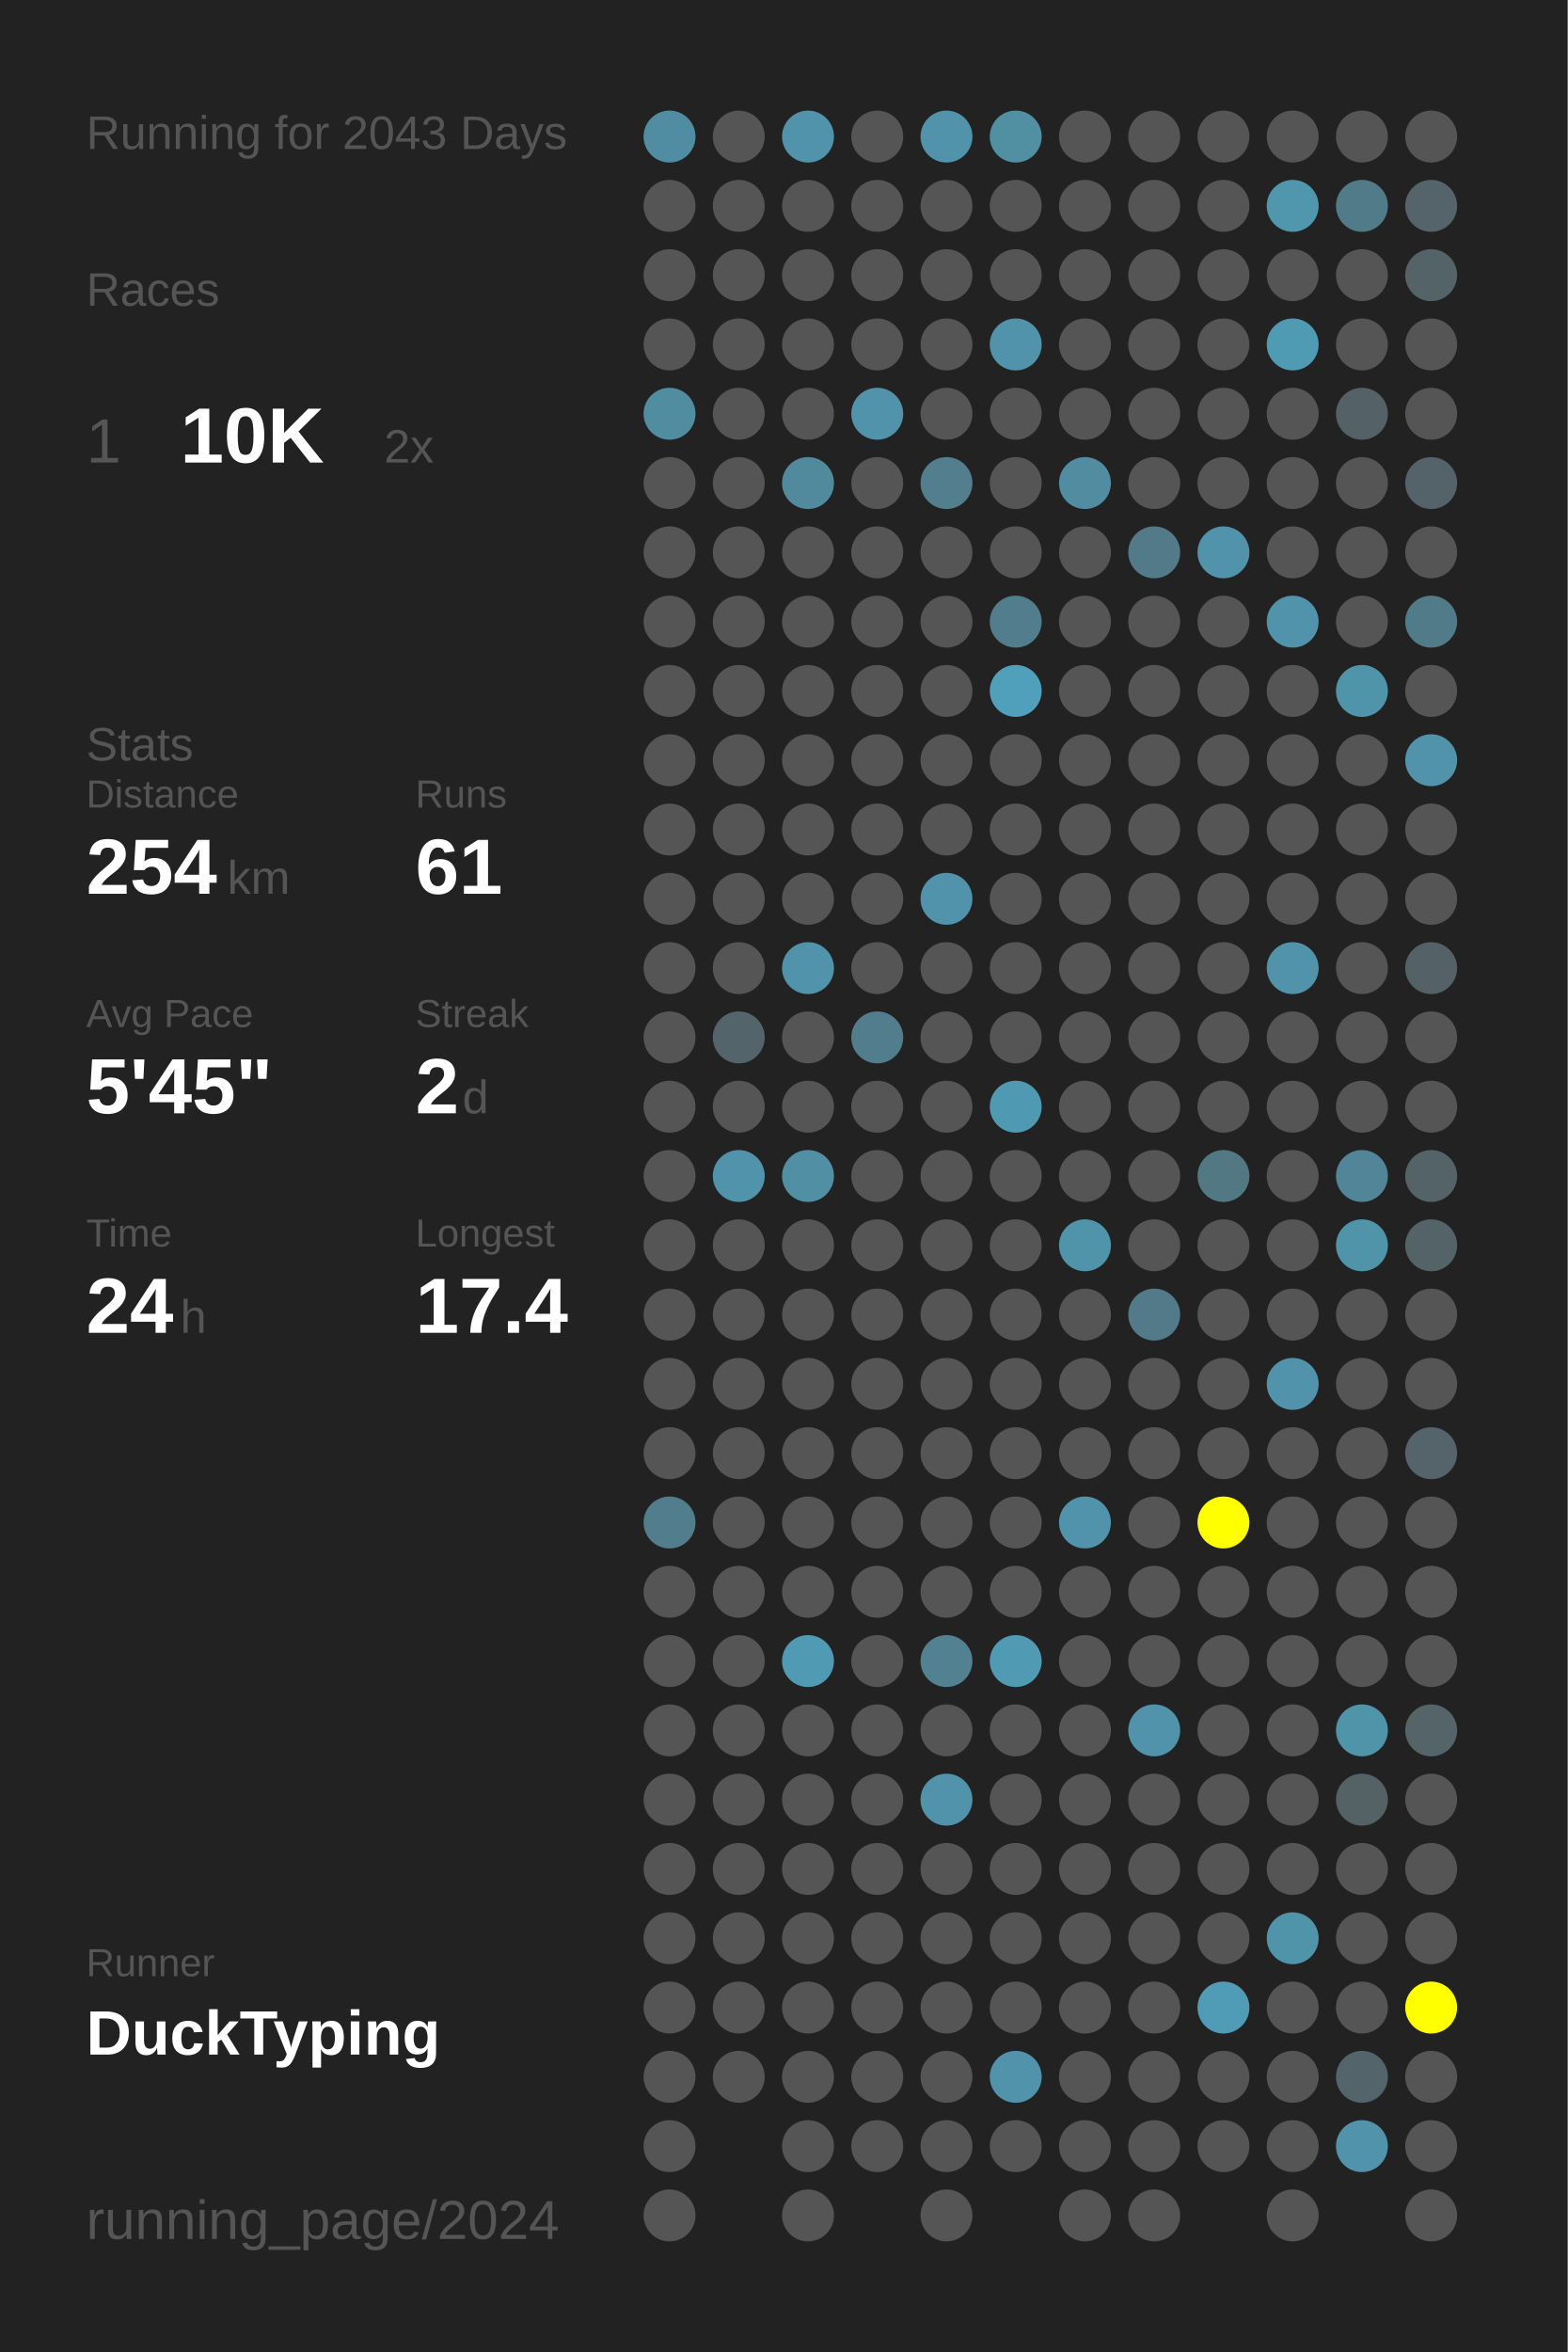
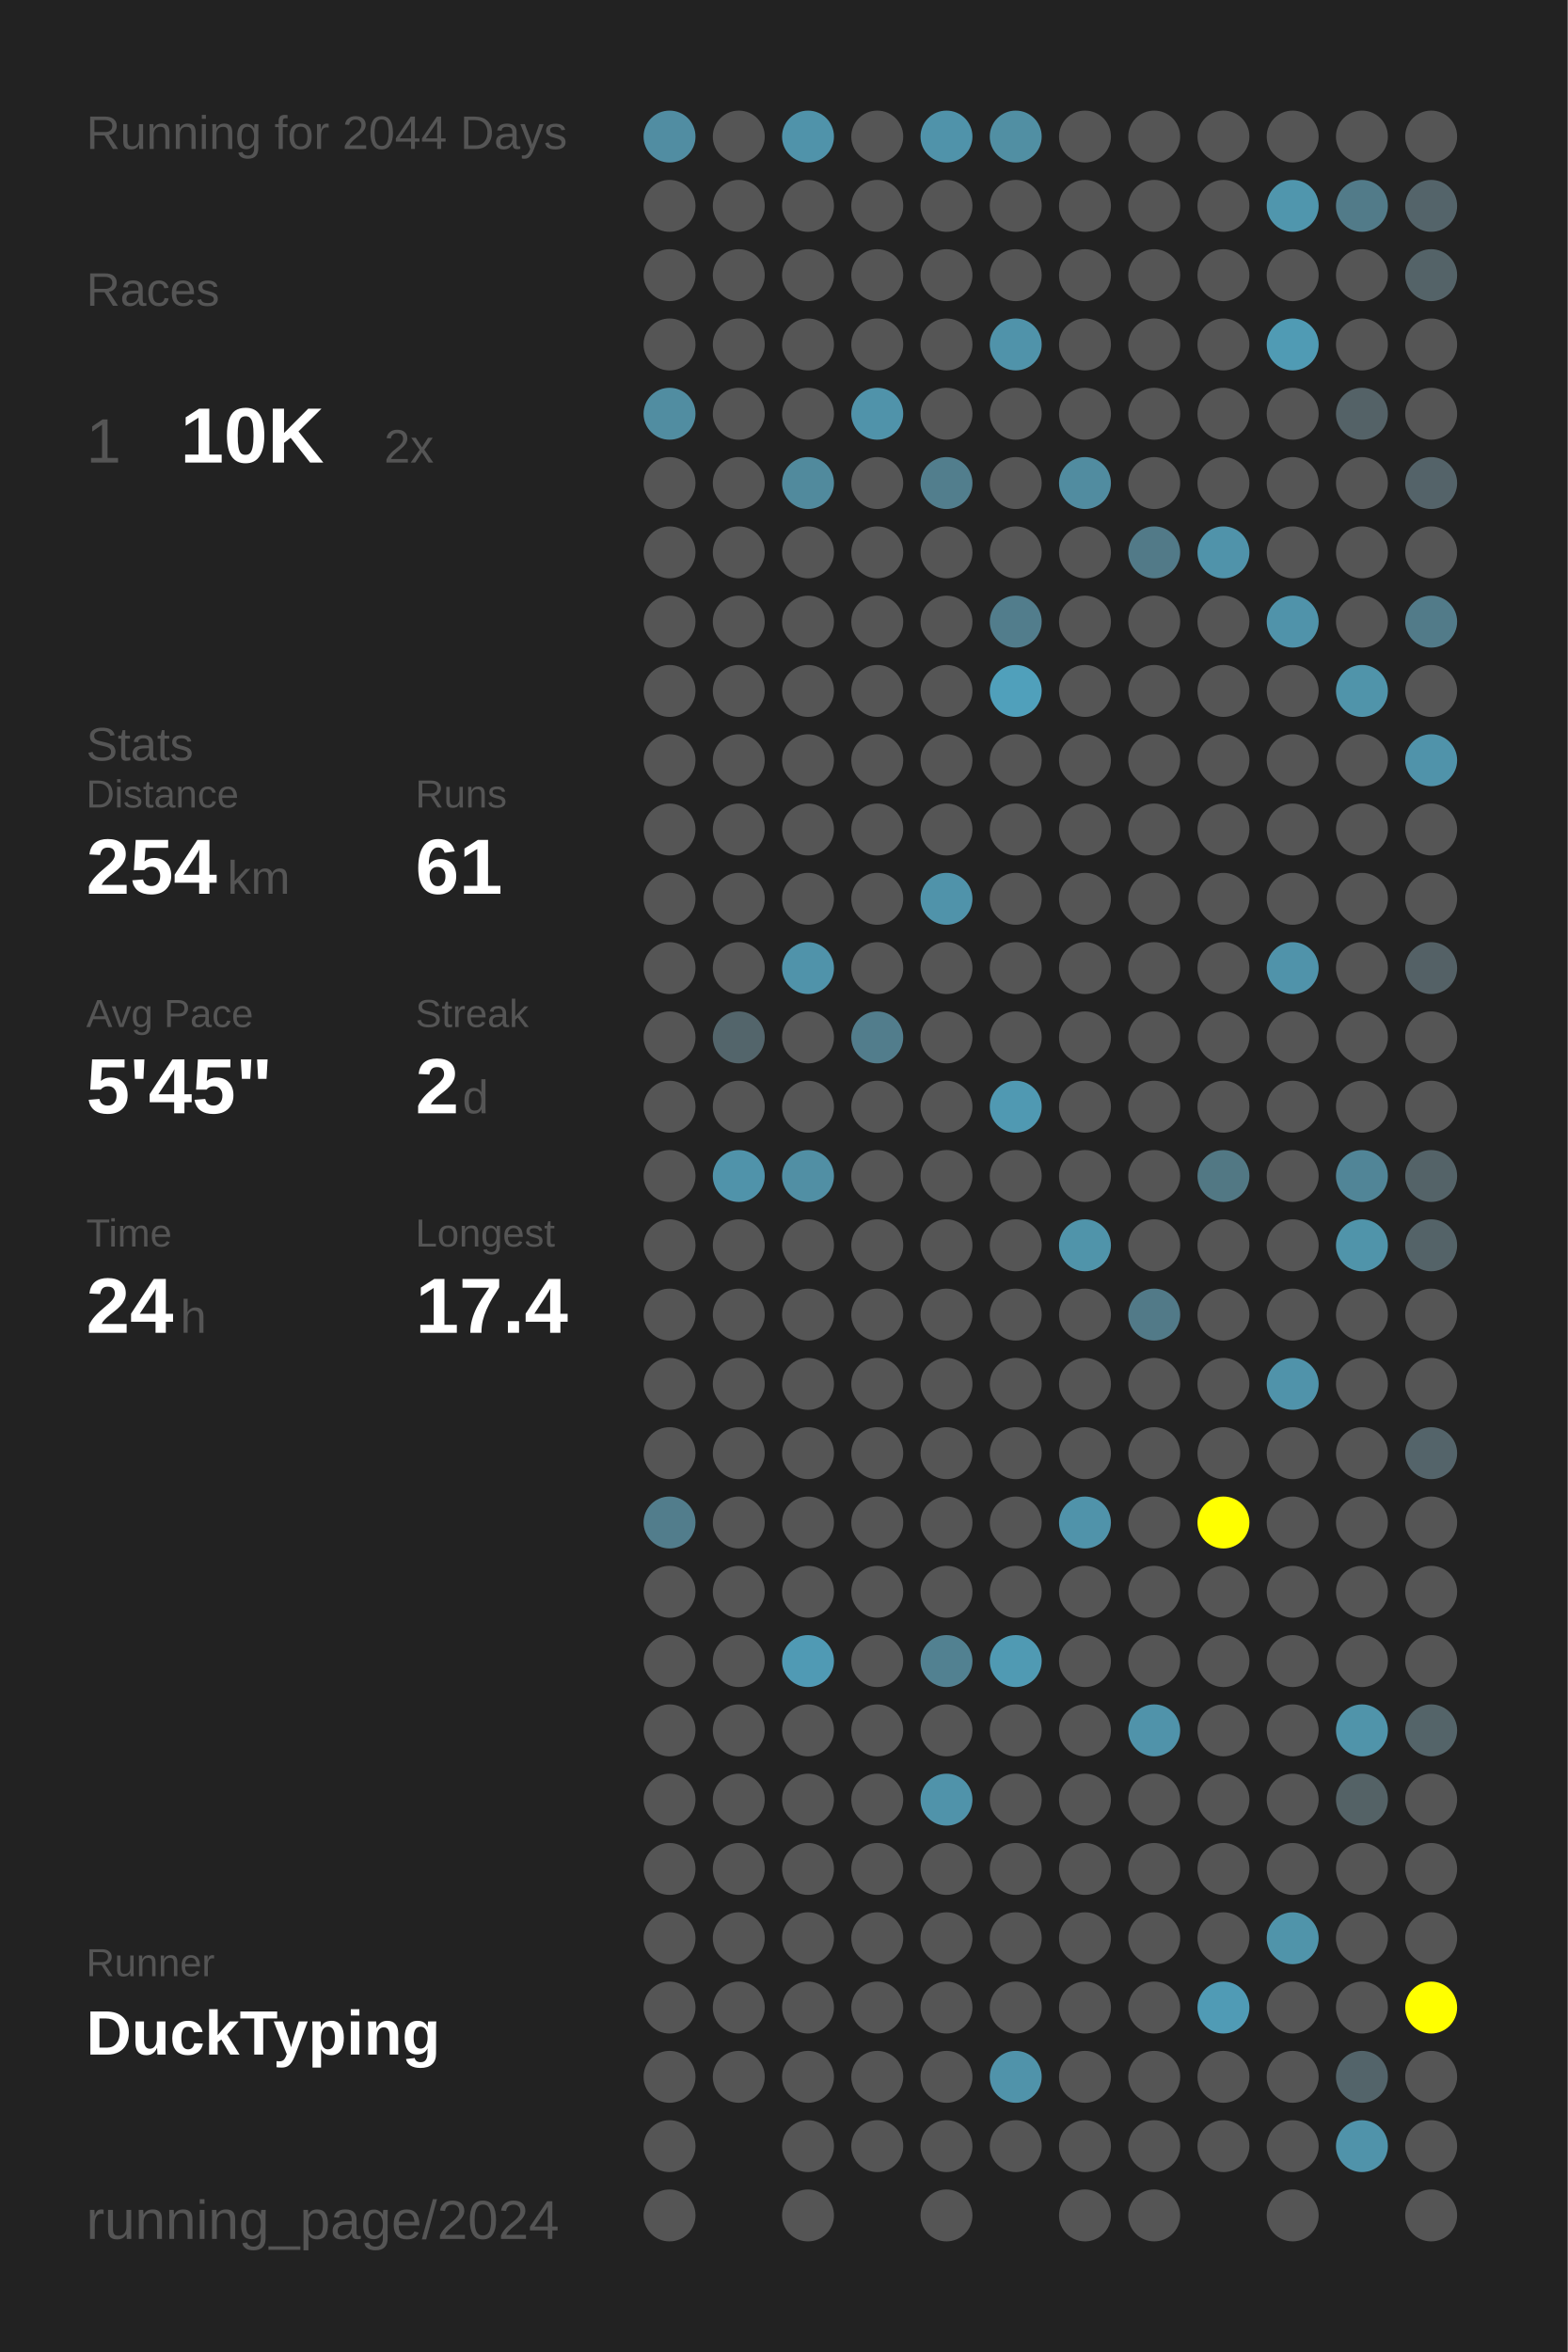
<svg xmlns="http://www.w3.org/2000/svg" baseProfile="full" height="300mm" version="1.1" viewBox="0,0,200,300" width="200mm">
  <defs />
  <rect fill="#222222" height="300" width="200" x="0" y="0" />
-   <text fill="#555555" style="font-size:6px; font-family:Arial;" x="11" y="19">Running for 2043 Days</text>
+   <text fill="#555555" style="font-size:6px; font-family:Arial;" x="11" y="19">Running for 2044 Days</text>
  <text fill="#555555" style="font-size:6px; font-family:Arial;" x="11" y="39">Races</text>
  <text fill="#555555" style="font-size:8px; font-family:Arial;" x="11" y="59">1</text>
  <text fill="#FFFFFF" style="font-size:10px; font-family:Arial; font-weight:bold;" x="23" y="59">10K</text>
  <text fill="#555555" style="font-size:6px; font-family:Arial;" x="49" y="59">2x</text>
  <text fill="#555555" style="font-size:6px; font-family:Arial;" x="11" y="97">Stats</text>
  <text fill="#555555" style="font-size:5px; font-family:Arial;" x="11" y="103">Distance</text>
  <text fill="#FFFFFF" style="font-size:10px; font-family:Arial; font-weight:bold;" x="11" y="114">254</text>
  <text fill="#555555" style="font-size:6px; font-family:Arial;" x="29" y="114">km</text>
  <text fill="#555555" style="font-size:5px; font-family:Arial;" x="53" y="103">Runs</text>
  <text fill="#FFFFFF" style="font-size:10px; font-family:Arial; font-weight:bold;" x="53" y="114">61</text>
  <text fill="#555555" style="font-size:5px; font-family:Arial;" x="11" y="131">Avg Pace</text>
  <text fill="#FFFFFF" style="font-size:10px; font-family:Arial; font-weight:bold;" x="11" y="142">5'45"</text>
  <text fill="#555555" style="font-size:5px; font-family:Arial;" x="53" y="131">Streak</text>
  <text fill="#FFFFFF" style="font-size:10px; font-family:Arial; font-weight:bold;" x="53" y="142">2</text>
  <text fill="#555555" style="font-size:6px; font-family:Arial;" x="59" y="142">d</text>
  <text fill="#555555" style="font-size:5px; font-family:Arial;" x="11" y="159">Time</text>
  <text fill="#FFFFFF" style="font-size:10px; font-family:Arial; font-weight:bold;" x="11" y="170">24</text>
  <text fill="#555555" style="font-size:6px; font-family:Arial;" x="23" y="170">h</text>
  <text fill="#555555" style="font-size:5px; font-family:Arial;" x="53" y="159">Longest</text>
  <text fill="#FFFFFF" style="font-size:10px; font-family:Arial; font-weight:bold;" x="53" y="170">17.4</text>
  <text fill="#555555" style="font-size:5px; font-family:Arial;" x="11" y="252.065">Runner</text>
  <text fill="#FFFFFF" style="font-size:8px; font-family:Arial; font-weight:bold;" x="11" y="262.065">DuckTyping</text>
  <text fill="#555555" style="font-size:7px; font-family:Arial;" x="11" y="285.581">running_page/2024</text>
  <circle cx="85.417" cy="17.419" fill="#518da2" r="3.312" />
  <circle cx="85.417" cy="26.258" fill="#555555" r="3.312" />
  <circle cx="85.417" cy="35.097" fill="#555555" r="3.312" />
  <circle cx="85.417" cy="43.935" fill="#555555" r="3.312" />
  <circle cx="85.417" cy="52.774" fill="#518da1" r="3.312" />
  <circle cx="85.417" cy="61.613" fill="#555555" r="3.312" />
  <circle cx="85.417" cy="70.452" fill="#555555" r="3.312" />
  <circle cx="85.417" cy="79.29" fill="#555555" r="3.312" />
  <circle cx="85.417" cy="88.129" fill="#555555" r="3.312" />
  <circle cx="85.417" cy="96.968" fill="#555555" r="3.312" />
  <circle cx="85.417" cy="105.806" fill="#555555" r="3.312" />
  <circle cx="85.417" cy="114.645" fill="#555555" r="3.312" />
  <circle cx="85.417" cy="123.484" fill="#555555" r="3.312" />
  <circle cx="85.417" cy="132.323" fill="#555555" r="3.312" />
  <circle cx="85.417" cy="141.161" fill="#555555" r="3.312" />
  <circle cx="85.417" cy="150" fill="#555555" r="3.312" />
  <circle cx="85.417" cy="158.839" fill="#555555" r="3.312" />
  <circle cx="85.417" cy="167.677" fill="#555555" r="3.312" />
  <circle cx="85.417" cy="176.516" fill="#555555" r="3.312" />
  <circle cx="85.417" cy="185.355" fill="#555555" r="3.312" />
  <circle cx="85.417" cy="194.194" fill="#527d8c" r="3.312" />
  <circle cx="85.417" cy="203.032" fill="#555555" r="3.312" />
  <circle cx="85.417" cy="211.871" fill="#555555" r="3.312" />
  <circle cx="85.417" cy="220.71" fill="#555555" r="3.312" />
  <circle cx="85.417" cy="229.548" fill="#555555" r="3.312" />
  <circle cx="85.417" cy="238.387" fill="#555555" r="3.312" />
  <circle cx="85.417" cy="247.226" fill="#555555" r="3.312" />
  <circle cx="85.417" cy="256.065" fill="#555555" r="3.312" />
  <circle cx="85.417" cy="264.903" fill="#555555" r="3.312" />
  <circle cx="85.417" cy="273.742" fill="#555555" r="3.312" />
  <circle cx="85.417" cy="282.581" fill="#555555" r="3.312" />
  <circle cx="94.25" cy="17.419" fill="#555555" r="3.312" />
  <circle cx="94.25" cy="26.258" fill="#555555" r="3.312" />
  <circle cx="94.25" cy="35.097" fill="#555555" r="3.312" />
  <circle cx="94.25" cy="43.935" fill="#555555" r="3.312" />
  <circle cx="94.25" cy="52.774" fill="#555555" r="3.312" />
  <circle cx="94.25" cy="61.613" fill="#555555" r="3.312" />
  <circle cx="94.25" cy="70.452" fill="#555555" r="3.312" />
  <circle cx="94.25" cy="79.29" fill="#555555" r="3.312" />
  <circle cx="94.25" cy="88.129" fill="#555555" r="3.312" />
  <circle cx="94.25" cy="96.968" fill="#555555" r="3.312" />
  <circle cx="94.25" cy="105.806" fill="#555555" r="3.312" />
  <circle cx="94.25" cy="114.645" fill="#555555" r="3.312" />
  <circle cx="94.25" cy="123.484" fill="#555555" r="3.312" />
  <circle cx="94.25" cy="132.323" fill="#53656b" r="3.312" />
  <circle cx="94.25" cy="141.161" fill="#555555" r="3.312" />
  <circle cx="94.25" cy="150" fill="#5093aa" r="3.312" />
  <circle cx="94.25" cy="158.839" fill="#555555" r="3.312" />
  <circle cx="94.25" cy="167.677" fill="#555555" r="3.312" />
  <circle cx="94.25" cy="176.516" fill="#555555" r="3.312" />
  <circle cx="94.25" cy="185.355" fill="#555555" r="3.312" />
  <circle cx="94.25" cy="194.194" fill="#555555" r="3.312" />
  <circle cx="94.25" cy="203.032" fill="#555555" r="3.312" />
  <circle cx="94.25" cy="211.871" fill="#555555" r="3.312" />
  <circle cx="94.25" cy="220.71" fill="#555555" r="3.312" />
  <circle cx="94.25" cy="229.548" fill="#555555" r="3.312" />
  <circle cx="94.25" cy="238.387" fill="#555555" r="3.312" />
  <circle cx="94.25" cy="247.226" fill="#555555" r="3.312" />
  <circle cx="94.25" cy="256.065" fill="#555555" r="3.312" />
  <circle cx="94.25" cy="264.903" fill="#555555" r="3.312" />
  <circle cx="103.083" cy="17.419" fill="#5093aa" r="3.312" />
  <circle cx="103.083" cy="26.258" fill="#555555" r="3.312" />
  <circle cx="103.083" cy="35.097" fill="#555555" r="3.312" />
  <circle cx="103.083" cy="43.935" fill="#555555" r="3.312" />
  <circle cx="103.083" cy="52.774" fill="#555555" r="3.312" />
  <circle cx="103.083" cy="61.613" fill="#518a9d" r="3.312" />
  <circle cx="103.083" cy="70.452" fill="#555555" r="3.312" />
  <circle cx="103.083" cy="79.29" fill="#555555" r="3.312" />
  <circle cx="103.083" cy="88.129" fill="#555555" r="3.312" />
  <circle cx="103.083" cy="96.968" fill="#555555" r="3.312" />
  <circle cx="103.083" cy="105.806" fill="#555555" r="3.312" />
  <circle cx="103.083" cy="114.645" fill="#555555" r="3.312" />
  <circle cx="103.083" cy="123.484" fill="#5093aa" r="3.312" />
  <circle cx="103.083" cy="132.323" fill="#555555" r="3.312" />
  <circle cx="103.083" cy="141.161" fill="#555555" r="3.312" />
  <circle cx="103.083" cy="150" fill="#518fa4" r="3.312" />
  <circle cx="103.083" cy="158.839" fill="#555555" r="3.312" />
  <circle cx="103.083" cy="167.677" fill="#555555" r="3.312" />
  <circle cx="103.083" cy="176.516" fill="#555555" r="3.312" />
  <circle cx="103.083" cy="185.355" fill="#555555" r="3.312" />
  <circle cx="103.083" cy="194.194" fill="#555555" r="3.312" />
  <circle cx="103.083" cy="203.032" fill="#555555" r="3.312" />
  <circle cx="103.083" cy="211.871" fill="#509ab4" r="3.312" />
  <circle cx="103.083" cy="220.71" fill="#555555" r="3.312" />
  <circle cx="103.083" cy="229.548" fill="#555555" r="3.312" />
  <circle cx="103.083" cy="238.387" fill="#555555" r="3.312" />
  <circle cx="103.083" cy="247.226" fill="#555555" r="3.312" />
  <circle cx="103.083" cy="256.065" fill="#555555" r="3.312" />
  <circle cx="103.083" cy="264.903" fill="#555555" r="3.312" />
  <circle cx="103.083" cy="273.742" fill="#555555" r="3.312" />
  <circle cx="103.083" cy="282.581" fill="#555555" r="3.312" />
  <circle cx="111.917" cy="17.419" fill="#555555" r="3.312" />
  <circle cx="111.917" cy="26.258" fill="#555555" r="3.312" />
  <circle cx="111.917" cy="35.097" fill="#555555" r="3.312" />
  <circle cx="111.917" cy="43.935" fill="#555555" r="3.312" />
  <circle cx="111.917" cy="52.774" fill="#5093aa" r="3.312" />
  <circle cx="111.917" cy="61.613" fill="#555555" r="3.312" />
  <circle cx="111.917" cy="70.452" fill="#555555" r="3.312" />
  <circle cx="111.917" cy="79.29" fill="#555555" r="3.312" />
  <circle cx="111.917" cy="88.129" fill="#555555" r="3.312" />
  <circle cx="111.917" cy="96.968" fill="#555555" r="3.312" />
  <circle cx="111.917" cy="105.806" fill="#555555" r="3.312" />
  <circle cx="111.917" cy="114.645" fill="#555555" r="3.312" />
  <circle cx="111.917" cy="123.484" fill="#555555" r="3.312" />
  <circle cx="111.917" cy="132.323" fill="#527d8c" r="3.312" />
  <circle cx="111.917" cy="141.161" fill="#555555" r="3.312" />
  <circle cx="111.917" cy="150" fill="#555555" r="3.312" />
  <circle cx="111.917" cy="158.839" fill="#555555" r="3.312" />
  <circle cx="111.917" cy="167.677" fill="#555555" r="3.312" />
  <circle cx="111.917" cy="176.516" fill="#555555" r="3.312" />
  <circle cx="111.917" cy="185.355" fill="#555555" r="3.312" />
  <circle cx="111.917" cy="194.194" fill="#555555" r="3.312" />
  <circle cx="111.917" cy="203.032" fill="#555555" r="3.312" />
  <circle cx="111.917" cy="211.871" fill="#555555" r="3.312" />
  <circle cx="111.917" cy="220.71" fill="#555555" r="3.312" />
  <circle cx="111.917" cy="229.548" fill="#555555" r="3.312" />
  <circle cx="111.917" cy="238.387" fill="#555555" r="3.312" />
  <circle cx="111.917" cy="247.226" fill="#555555" r="3.312" />
  <circle cx="111.917" cy="256.065" fill="#555555" r="3.312" />
  <circle cx="111.917" cy="264.903" fill="#555555" r="3.312" />
  <circle cx="111.917" cy="273.742" fill="#555555" r="3.312" />
  <circle cx="120.75" cy="17.419" fill="#5093aa" r="3.312" />
  <circle cx="120.75" cy="26.258" fill="#555555" r="3.312" />
  <circle cx="120.75" cy="35.097" fill="#555555" r="3.312" />
  <circle cx="120.75" cy="43.935" fill="#555555" r="3.312" />
  <circle cx="120.75" cy="52.774" fill="#555555" r="3.312" />
  <circle cx="120.75" cy="61.613" fill="#527e8d" r="3.312" />
  <circle cx="120.75" cy="70.452" fill="#555555" r="3.312" />
  <circle cx="120.75" cy="79.29" fill="#555555" r="3.312" />
  <circle cx="120.75" cy="88.129" fill="#555555" r="3.312" />
  <circle cx="120.75" cy="96.968" fill="#555555" r="3.312" />
  <circle cx="120.75" cy="105.806" fill="#555555" r="3.312" />
  <circle cx="120.75" cy="114.645" fill="#5093aa" r="3.312" />
  <circle cx="120.75" cy="123.484" fill="#555555" r="3.312" />
  <circle cx="120.75" cy="132.323" fill="#555555" r="3.312" />
  <circle cx="120.75" cy="141.161" fill="#555555" r="3.312" />
  <circle cx="120.75" cy="150" fill="#555555" r="3.312" />
  <circle cx="120.75" cy="158.839" fill="#555555" r="3.312" />
  <circle cx="120.75" cy="167.677" fill="#555555" r="3.312" />
  <circle cx="120.75" cy="176.516" fill="#555555" r="3.312" />
  <circle cx="120.75" cy="185.355" fill="#555555" r="3.312" />
  <circle cx="120.75" cy="194.194" fill="#555555" r="3.312" />
  <circle cx="120.75" cy="203.032" fill="#555555" r="3.312" />
  <circle cx="120.75" cy="211.871" fill="#528191" r="3.312" />
  <circle cx="120.75" cy="220.71" fill="#555555" r="3.312" />
  <circle cx="120.75" cy="229.548" fill="#5093aa" r="3.312" />
  <circle cx="120.75" cy="238.387" fill="#555555" r="3.312" />
  <circle cx="120.75" cy="247.226" fill="#555555" r="3.312" />
  <circle cx="120.75" cy="256.065" fill="#555555" r="3.312" />
  <circle cx="120.75" cy="264.903" fill="#555555" r="3.312" />
  <circle cx="120.75" cy="273.742" fill="#555555" r="3.312" />
  <circle cx="120.75" cy="282.581" fill="#555555" r="3.312" />
  <circle cx="129.583" cy="17.419" fill="#518fa3" r="3.312" />
  <circle cx="129.583" cy="26.258" fill="#555555" r="3.312" />
  <circle cx="129.583" cy="35.097" fill="#555555" r="3.312" />
  <circle cx="129.583" cy="43.935" fill="#5093aa" r="3.312" />
  <circle cx="129.583" cy="52.774" fill="#555555" r="3.312" />
  <circle cx="129.583" cy="61.613" fill="#555555" r="3.312" />
  <circle cx="129.583" cy="70.452" fill="#555555" r="3.312" />
  <circle cx="129.583" cy="79.29" fill="#527d8c" r="3.312" />
  <circle cx="129.583" cy="88.129" fill="#50a0bb" r="3.312" />
  <circle cx="129.583" cy="96.968" fill="#555555" r="3.312" />
  <circle cx="129.583" cy="105.806" fill="#555555" r="3.312" />
  <circle cx="129.583" cy="114.645" fill="#555555" r="3.312" />
  <circle cx="129.583" cy="123.484" fill="#555555" r="3.312" />
  <circle cx="129.583" cy="132.323" fill="#555555" r="3.312" />
  <circle cx="129.583" cy="141.161" fill="#5099b2" r="3.312" />
  <circle cx="129.583" cy="150" fill="#555555" r="3.312" />
  <circle cx="129.583" cy="158.839" fill="#555555" r="3.312" />
  <circle cx="129.583" cy="167.677" fill="#555555" r="3.312" />
  <circle cx="129.583" cy="176.516" fill="#555555" r="3.312" />
  <circle cx="129.583" cy="185.355" fill="#555555" r="3.312" />
  <circle cx="129.583" cy="194.194" fill="#555555" r="3.312" />
  <circle cx="129.583" cy="203.032" fill="#555555" r="3.312" />
  <circle cx="129.583" cy="211.871" fill="#509ab3" r="3.312" />
  <circle cx="129.583" cy="220.71" fill="#555555" r="3.312" />
  <circle cx="129.583" cy="229.548" fill="#555555" r="3.312" />
  <circle cx="129.583" cy="238.387" fill="#555555" r="3.312" />
  <circle cx="129.583" cy="247.226" fill="#555555" r="3.312" />
  <circle cx="129.583" cy="256.065" fill="#555555" r="3.312" />
  <circle cx="129.583" cy="264.903" fill="#5093aa" r="3.312" />
  <circle cx="129.583" cy="273.742" fill="#555555" r="3.312" />
  <circle cx="138.417" cy="17.419" fill="#555555" r="3.312" />
  <circle cx="138.417" cy="26.258" fill="#555555" r="3.312" />
  <circle cx="138.417" cy="35.097" fill="#555555" r="3.312" />
  <circle cx="138.417" cy="43.935" fill="#555555" r="3.312" />
  <circle cx="138.417" cy="52.774" fill="#555555" r="3.312" />
  <circle cx="138.417" cy="61.613" fill="#518ca0" r="3.312" />
  <circle cx="138.417" cy="70.452" fill="#555555" r="3.312" />
  <circle cx="138.417" cy="79.29" fill="#555555" r="3.312" />
  <circle cx="138.417" cy="88.129" fill="#555555" r="3.312" />
  <circle cx="138.417" cy="96.968" fill="#555555" r="3.312" />
  <circle cx="138.417" cy="105.806" fill="#555555" r="3.312" />
  <circle cx="138.417" cy="114.645" fill="#555555" r="3.312" />
  <circle cx="138.417" cy="123.484" fill="#555555" r="3.312" />
  <circle cx="138.417" cy="132.323" fill="#555555" r="3.312" />
  <circle cx="138.417" cy="141.161" fill="#555555" r="3.312" />
  <circle cx="138.417" cy="150" fill="#555555" r="3.312" />
  <circle cx="138.417" cy="158.839" fill="#5094aa" r="3.312" />
  <circle cx="138.417" cy="167.677" fill="#555555" r="3.312" />
  <circle cx="138.417" cy="176.516" fill="#555555" r="3.312" />
  <circle cx="138.417" cy="185.355" fill="#555555" r="3.312" />
  <circle cx="138.417" cy="194.194" fill="#5093aa" r="3.312" />
  <circle cx="138.417" cy="203.032" fill="#555555" r="3.312" />
  <circle cx="138.417" cy="211.871" fill="#555555" r="3.312" />
  <circle cx="138.417" cy="220.71" fill="#555555" r="3.312" />
  <circle cx="138.417" cy="229.548" fill="#555555" r="3.312" />
  <circle cx="138.417" cy="238.387" fill="#555555" r="3.312" />
  <circle cx="138.417" cy="247.226" fill="#555555" r="3.312" />
  <circle cx="138.417" cy="256.065" fill="#555555" r="3.312" />
  <circle cx="138.417" cy="264.903" fill="#555555" r="3.312" />
  <circle cx="138.417" cy="273.742" fill="#555555" r="3.312" />
  <circle cx="138.417" cy="282.581" fill="#555555" r="3.312" />
  <circle cx="147.25" cy="17.419" fill="#555555" r="3.312" />
  <circle cx="147.25" cy="26.258" fill="#555555" r="3.312" />
  <circle cx="147.25" cy="35.097" fill="#555555" r="3.312" />
  <circle cx="147.25" cy="43.935" fill="#555555" r="3.312" />
  <circle cx="147.25" cy="52.774" fill="#555555" r="3.312" />
  <circle cx="147.25" cy="61.613" fill="#555555" r="3.312" />
  <circle cx="147.25" cy="70.452" fill="#527a88" r="3.312" />
  <circle cx="147.25" cy="79.29" fill="#555555" r="3.312" />
  <circle cx="147.25" cy="88.129" fill="#555555" r="3.312" />
  <circle cx="147.25" cy="96.968" fill="#555555" r="3.312" />
  <circle cx="147.25" cy="105.806" fill="#555555" r="3.312" />
  <circle cx="147.25" cy="114.645" fill="#555555" r="3.312" />
  <circle cx="147.25" cy="123.484" fill="#555555" r="3.312" />
  <circle cx="147.25" cy="132.323" fill="#555555" r="3.312" />
  <circle cx="147.25" cy="141.161" fill="#555555" r="3.312" />
  <circle cx="147.25" cy="150" fill="#555555" r="3.312" />
  <circle cx="147.25" cy="158.839" fill="#555555" r="3.312" />
  <circle cx="147.25" cy="167.677" fill="#527a88" r="3.312" />
  <circle cx="147.25" cy="176.516" fill="#555555" r="3.312" />
  <circle cx="147.25" cy="185.355" fill="#555555" r="3.312" />
  <circle cx="147.25" cy="194.194" fill="#555555" r="3.312" />
  <circle cx="147.25" cy="203.032" fill="#555555" r="3.312" />
  <circle cx="147.25" cy="211.871" fill="#555555" r="3.312" />
  <circle cx="147.25" cy="220.71" fill="#5093aa" r="3.312" />
  <circle cx="147.25" cy="229.548" fill="#555555" r="3.312" />
  <circle cx="147.25" cy="238.387" fill="#555555" r="3.312" />
  <circle cx="147.25" cy="247.226" fill="#555555" r="3.312" />
  <circle cx="147.25" cy="256.065" fill="#555555" r="3.312" />
  <circle cx="147.25" cy="264.903" fill="#555555" r="3.312" />
  <circle cx="147.25" cy="273.742" fill="#555555" r="3.312" />
  <circle cx="147.25" cy="282.581" fill="#555555" r="3.312" />
  <circle cx="156.083" cy="17.419" fill="#555555" r="3.312" />
  <circle cx="156.083" cy="26.258" fill="#555555" r="3.312" />
  <circle cx="156.083" cy="35.097" fill="#555555" r="3.312" />
  <circle cx="156.083" cy="43.935" fill="#555555" r="3.312" />
  <circle cx="156.083" cy="52.774" fill="#555555" r="3.312" />
  <circle cx="156.083" cy="61.613" fill="#555555" r="3.312" />
  <circle cx="156.083" cy="70.452" fill="#5093aa" r="3.312" />
  <circle cx="156.083" cy="79.29" fill="#555555" r="3.312" />
  <circle cx="156.083" cy="88.129" fill="#555555" r="3.312" />
  <circle cx="156.083" cy="96.968" fill="#555555" r="3.312" />
  <circle cx="156.083" cy="105.806" fill="#555555" r="3.312" />
  <circle cx="156.083" cy="114.645" fill="#555555" r="3.312" />
  <circle cx="156.083" cy="123.484" fill="#555555" r="3.312" />
  <circle cx="156.083" cy="132.323" fill="#555555" r="3.312" />
  <circle cx="156.083" cy="141.161" fill="#555555" r="3.312" />
  <circle cx="156.083" cy="150" fill="#527884" r="3.312" />
  <circle cx="156.083" cy="158.839" fill="#555555" r="3.312" />
  <circle cx="156.083" cy="167.677" fill="#555555" r="3.312" />
  <circle cx="156.083" cy="176.516" fill="#555555" r="3.312" />
  <circle cx="156.083" cy="185.355" fill="#555555" r="3.312" />
  <circle cx="156.083" cy="194.194" fill="#FFFF00" r="3.312" />
  <circle cx="156.083" cy="203.032" fill="#555555" r="3.312" />
  <circle cx="156.083" cy="211.871" fill="#555555" r="3.312" />
  <circle cx="156.083" cy="220.71" fill="#555555" r="3.312" />
  <circle cx="156.083" cy="229.548" fill="#555555" r="3.312" />
  <circle cx="156.083" cy="238.387" fill="#555555" r="3.312" />
  <circle cx="156.083" cy="247.226" fill="#555555" r="3.312" />
  <circle cx="156.083" cy="256.065" fill="#509bb5" r="3.312" />
  <circle cx="156.083" cy="264.903" fill="#555555" r="3.312" />
  <circle cx="156.083" cy="273.742" fill="#555555" r="3.312" />
  <circle cx="164.917" cy="17.419" fill="#555555" r="3.312" />
  <circle cx="164.917" cy="26.258" fill="#5096ad" r="3.312" />
  <circle cx="164.917" cy="35.097" fill="#555555" r="3.312" />
  <circle cx="164.917" cy="43.935" fill="#509bb4" r="3.312" />
  <circle cx="164.917" cy="52.774" fill="#555555" r="3.312" />
  <circle cx="164.917" cy="61.613" fill="#555555" r="3.312" />
  <circle cx="164.917" cy="70.452" fill="#555555" r="3.312" />
  <circle cx="164.917" cy="79.29" fill="#5093aa" r="3.312" />
  <circle cx="164.917" cy="88.129" fill="#555555" r="3.312" />
  <circle cx="164.917" cy="96.968" fill="#555555" r="3.312" />
  <circle cx="164.917" cy="105.806" fill="#555555" r="3.312" />
  <circle cx="164.917" cy="114.645" fill="#555555" r="3.312" />
  <circle cx="164.917" cy="123.484" fill="#5093aa" r="3.312" />
  <circle cx="164.917" cy="132.323" fill="#555555" r="3.312" />
  <circle cx="164.917" cy="141.161" fill="#555555" r="3.312" />
  <circle cx="164.917" cy="150" fill="#555555" r="3.312" />
  <circle cx="164.917" cy="158.839" fill="#555555" r="3.312" />
  <circle cx="164.917" cy="167.677" fill="#555555" r="3.312" />
  <circle cx="164.917" cy="176.516" fill="#5093aa" r="3.312" />
  <circle cx="164.917" cy="185.355" fill="#555555" r="3.312" />
  <circle cx="164.917" cy="194.194" fill="#555555" r="3.312" />
  <circle cx="164.917" cy="203.032" fill="#555555" r="3.312" />
  <circle cx="164.917" cy="211.871" fill="#555555" r="3.312" />
  <circle cx="164.917" cy="220.71" fill="#555555" r="3.312" />
  <circle cx="164.917" cy="229.548" fill="#555555" r="3.312" />
  <circle cx="164.917" cy="238.387" fill="#555555" r="3.312" />
  <circle cx="164.917" cy="247.226" fill="#5094aa" r="3.312" />
  <circle cx="164.917" cy="256.065" fill="#555555" r="3.312" />
  <circle cx="164.917" cy="264.903" fill="#555555" r="3.312" />
  <circle cx="164.917" cy="273.742" fill="#555555" r="3.312" />
  <circle cx="164.917" cy="282.581" fill="#555555" r="3.312" />
  <circle cx="173.75" cy="17.419" fill="#555555" r="3.312" />
  <circle cx="173.75" cy="26.258" fill="#527b89" r="3.312" />
  <circle cx="173.75" cy="35.097" fill="#555555" r="3.312" />
  <circle cx="173.75" cy="43.935" fill="#555555" r="3.312" />
  <circle cx="173.75" cy="52.774" fill="#546267" r="3.312" />
  <circle cx="173.75" cy="61.613" fill="#555555" r="3.312" />
  <circle cx="173.75" cy="70.452" fill="#555555" r="3.312" />
  <circle cx="173.75" cy="79.29" fill="#555555" r="3.312" />
  <circle cx="173.75" cy="88.129" fill="#5094aa" r="3.312" />
  <circle cx="173.75" cy="96.968" fill="#555555" r="3.312" />
  <circle cx="173.75" cy="105.806" fill="#555555" r="3.312" />
  <circle cx="173.75" cy="114.645" fill="#555555" r="3.312" />
  <circle cx="173.75" cy="123.484" fill="#555555" r="3.312" />
  <circle cx="173.75" cy="132.323" fill="#555555" r="3.312" />
  <circle cx="173.75" cy="141.161" fill="#555555" r="3.312" />
  <circle cx="173.75" cy="150" fill="#518597" r="3.312" />
  <circle cx="173.75" cy="158.839" fill="#5094aa" r="3.312" />
  <circle cx="173.75" cy="167.677" fill="#555555" r="3.312" />
  <circle cx="173.75" cy="176.516" fill="#555555" r="3.312" />
  <circle cx="173.75" cy="185.355" fill="#555555" r="3.312" />
  <circle cx="173.75" cy="194.194" fill="#555555" r="3.312" />
  <circle cx="173.75" cy="203.032" fill="#555555" r="3.312" />
  <circle cx="173.75" cy="211.871" fill="#555555" r="3.312" />
  <circle cx="173.75" cy="220.71" fill="#5094aa" r="3.312" />
  <circle cx="173.75" cy="229.548" fill="#546266" r="3.312" />
  <circle cx="173.75" cy="238.387" fill="#555555" r="3.312" />
  <circle cx="173.75" cy="247.226" fill="#555555" r="3.312" />
  <circle cx="173.75" cy="256.065" fill="#555555" r="3.312" />
  <circle cx="173.75" cy="264.903" fill="#53646a" r="3.312" />
  <circle cx="173.75" cy="273.742" fill="#5093aa" r="3.312" />
  <circle cx="182.583" cy="17.419" fill="#555555" r="3.312" />
  <circle cx="182.583" cy="26.258" fill="#54646a" r="3.312" />
  <circle cx="182.583" cy="35.097" fill="#546368" r="3.312" />
  <circle cx="182.583" cy="43.935" fill="#555555" r="3.312" />
  <circle cx="182.583" cy="52.774" fill="#555555" r="3.312" />
  <circle cx="182.583" cy="61.613" fill="#546369" r="3.312" />
  <circle cx="182.583" cy="70.452" fill="#555555" r="3.312" />
  <circle cx="182.583" cy="79.29" fill="#527b89" r="3.312" />
  <circle cx="182.583" cy="88.129" fill="#555555" r="3.312" />
  <circle cx="182.583" cy="96.968" fill="#5093aa" r="3.312" />
  <circle cx="182.583" cy="105.806" fill="#555555" r="3.312" />
  <circle cx="182.583" cy="114.645" fill="#555555" r="3.312" />
  <circle cx="182.583" cy="123.484" fill="#546166" r="3.312" />
  <circle cx="182.583" cy="132.323" fill="#555555" r="3.312" />
  <circle cx="182.583" cy="141.161" fill="#555555" r="3.312" />
  <circle cx="182.583" cy="150" fill="#546368" r="3.312" />
  <circle cx="182.583" cy="158.839" fill="#546368" r="3.312" />
  <circle cx="182.583" cy="167.677" fill="#555555" r="3.312" />
  <circle cx="182.583" cy="176.516" fill="#555555" r="3.312" />
  <circle cx="182.583" cy="185.355" fill="#54646a" r="3.312" />
  <circle cx="182.583" cy="194.194" fill="#555555" r="3.312" />
  <circle cx="182.583" cy="203.032" fill="#555555" r="3.312" />
  <circle cx="182.583" cy="211.871" fill="#555555" r="3.312" />
  <circle cx="182.583" cy="220.71" fill="#546469" r="3.312" />
  <circle cx="182.583" cy="229.548" fill="#555555" r="3.312" />
  <circle cx="182.583" cy="238.387" fill="#555555" r="3.312" />
  <circle cx="182.583" cy="247.226" fill="#555555" r="3.312" />
  <circle cx="182.583" cy="256.065" fill="#FFFF00" r="3.312" />
  <circle cx="182.583" cy="264.903" fill="#555555" r="3.312" />
  <circle cx="182.583" cy="273.742" fill="#555555" r="3.312" />
  <circle cx="182.583" cy="282.581" fill="#555555" r="3.312" />
</svg>
